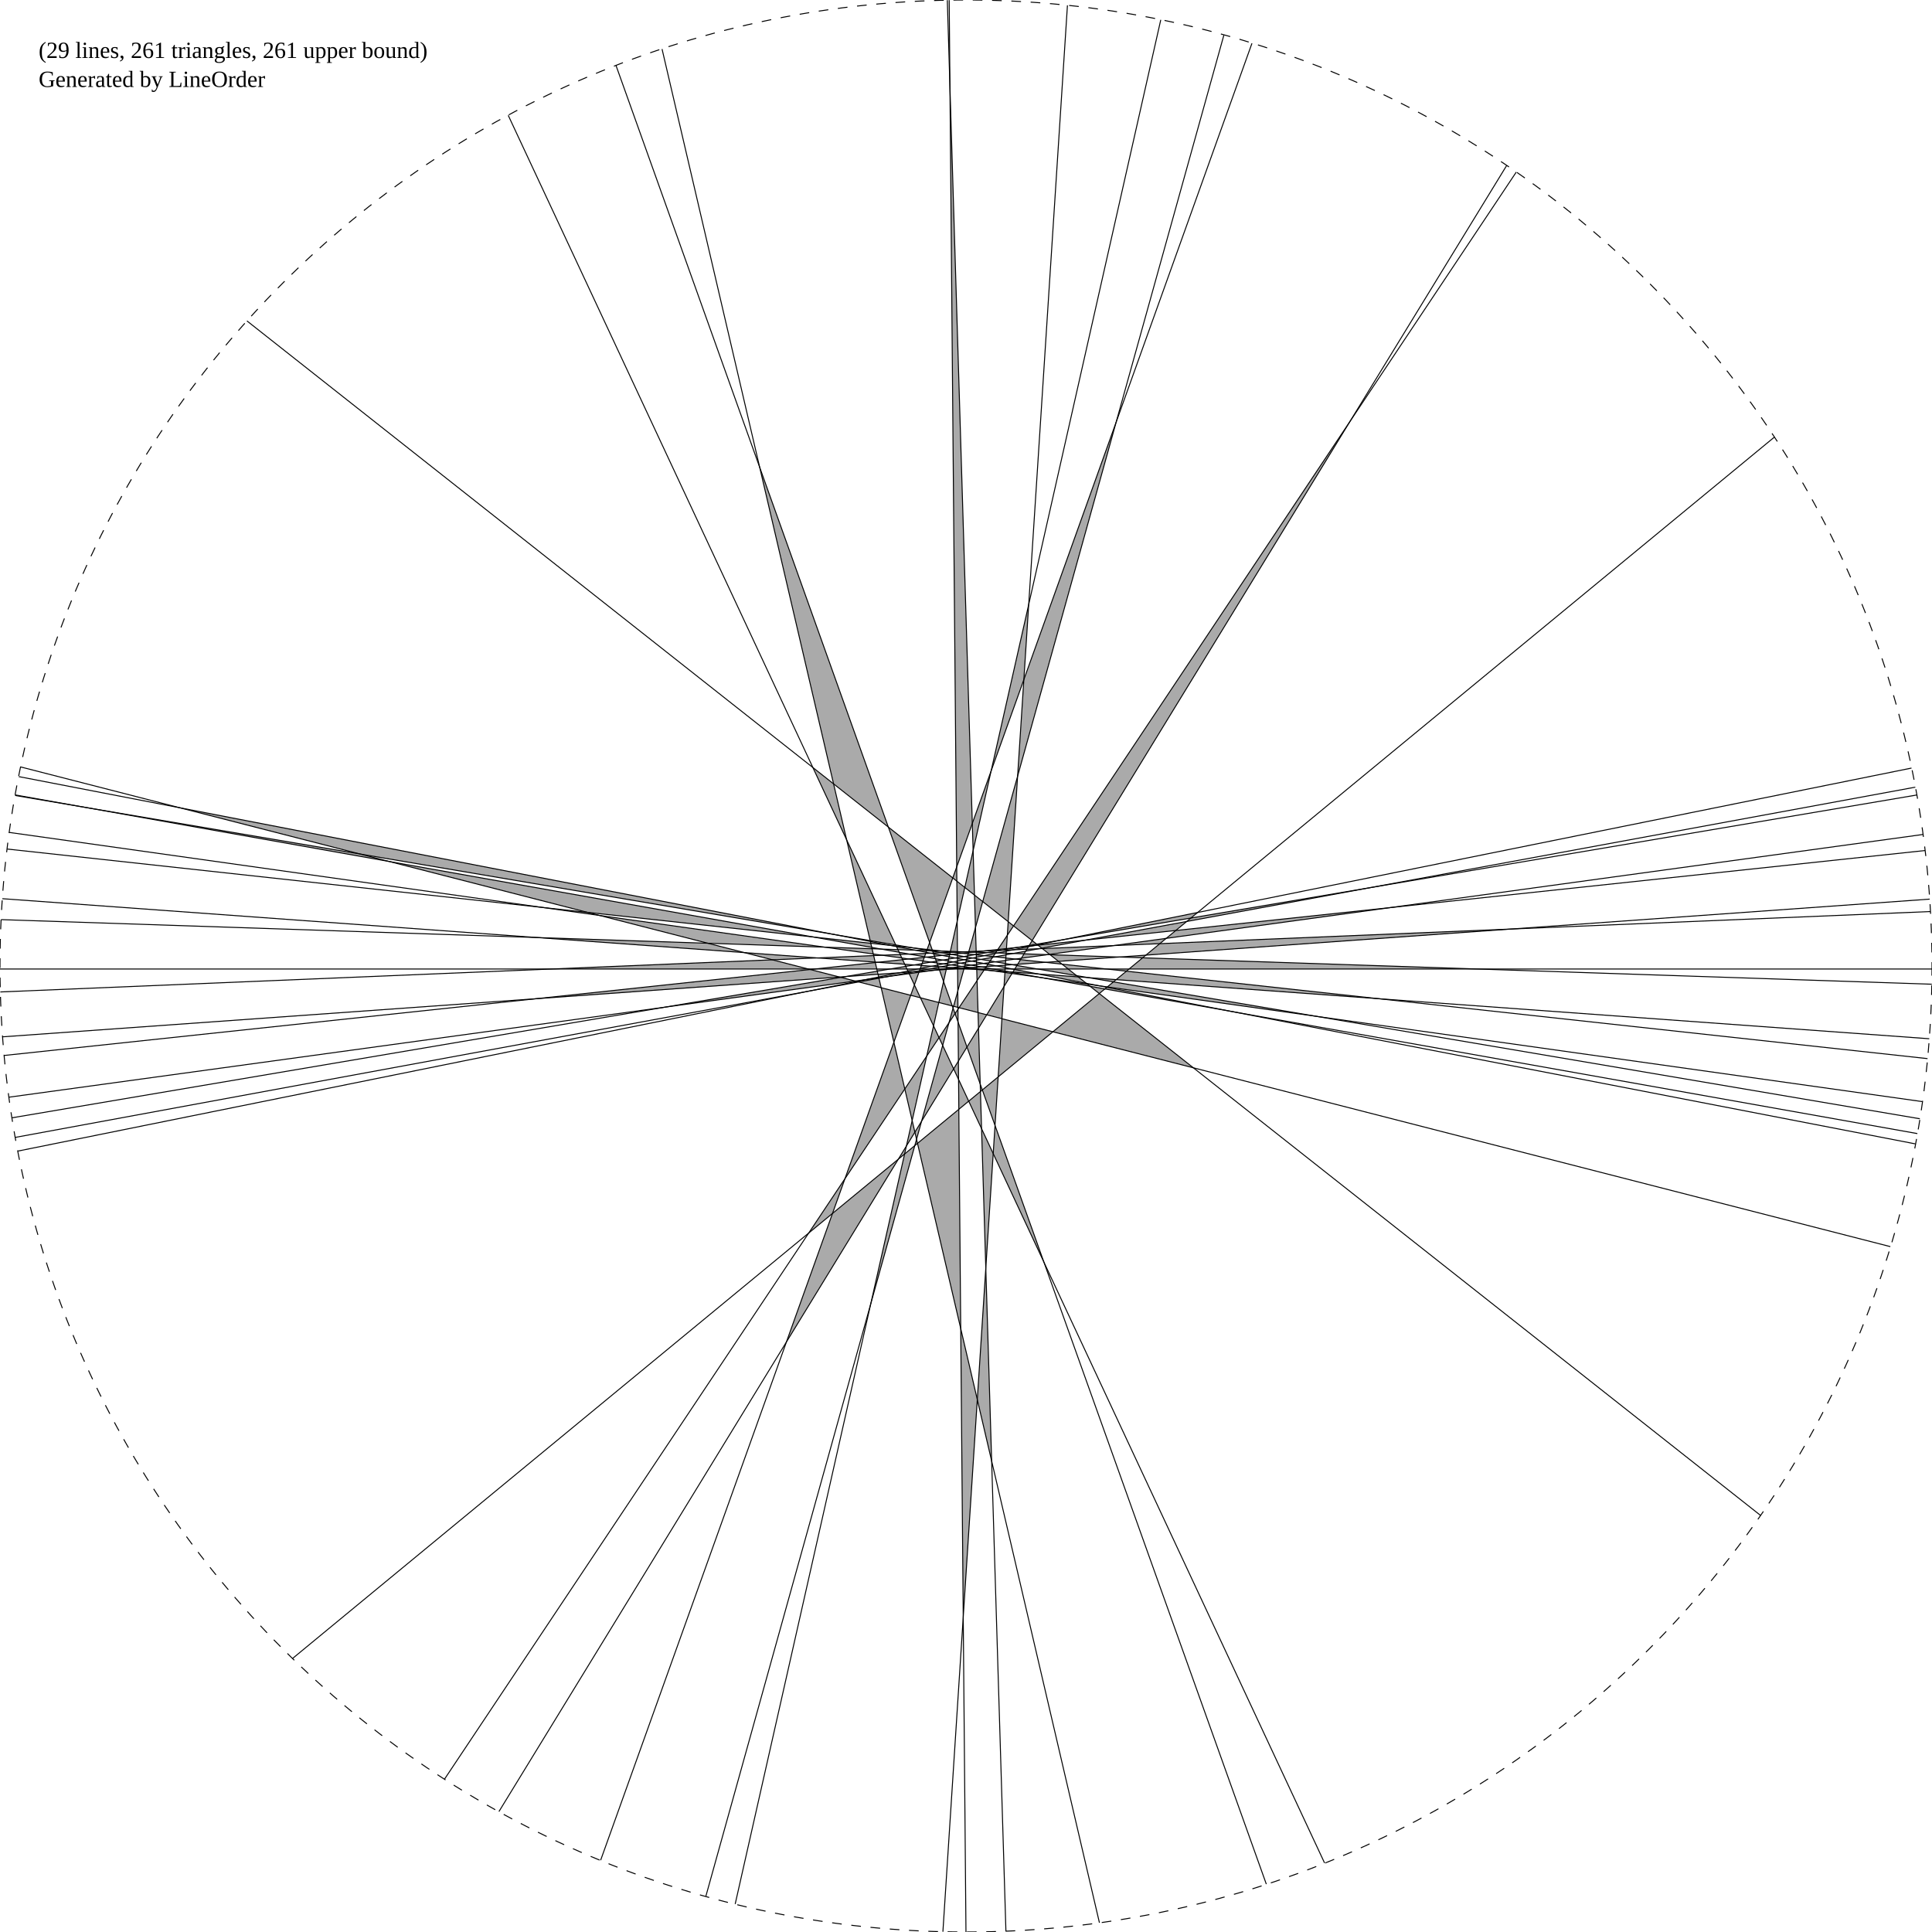
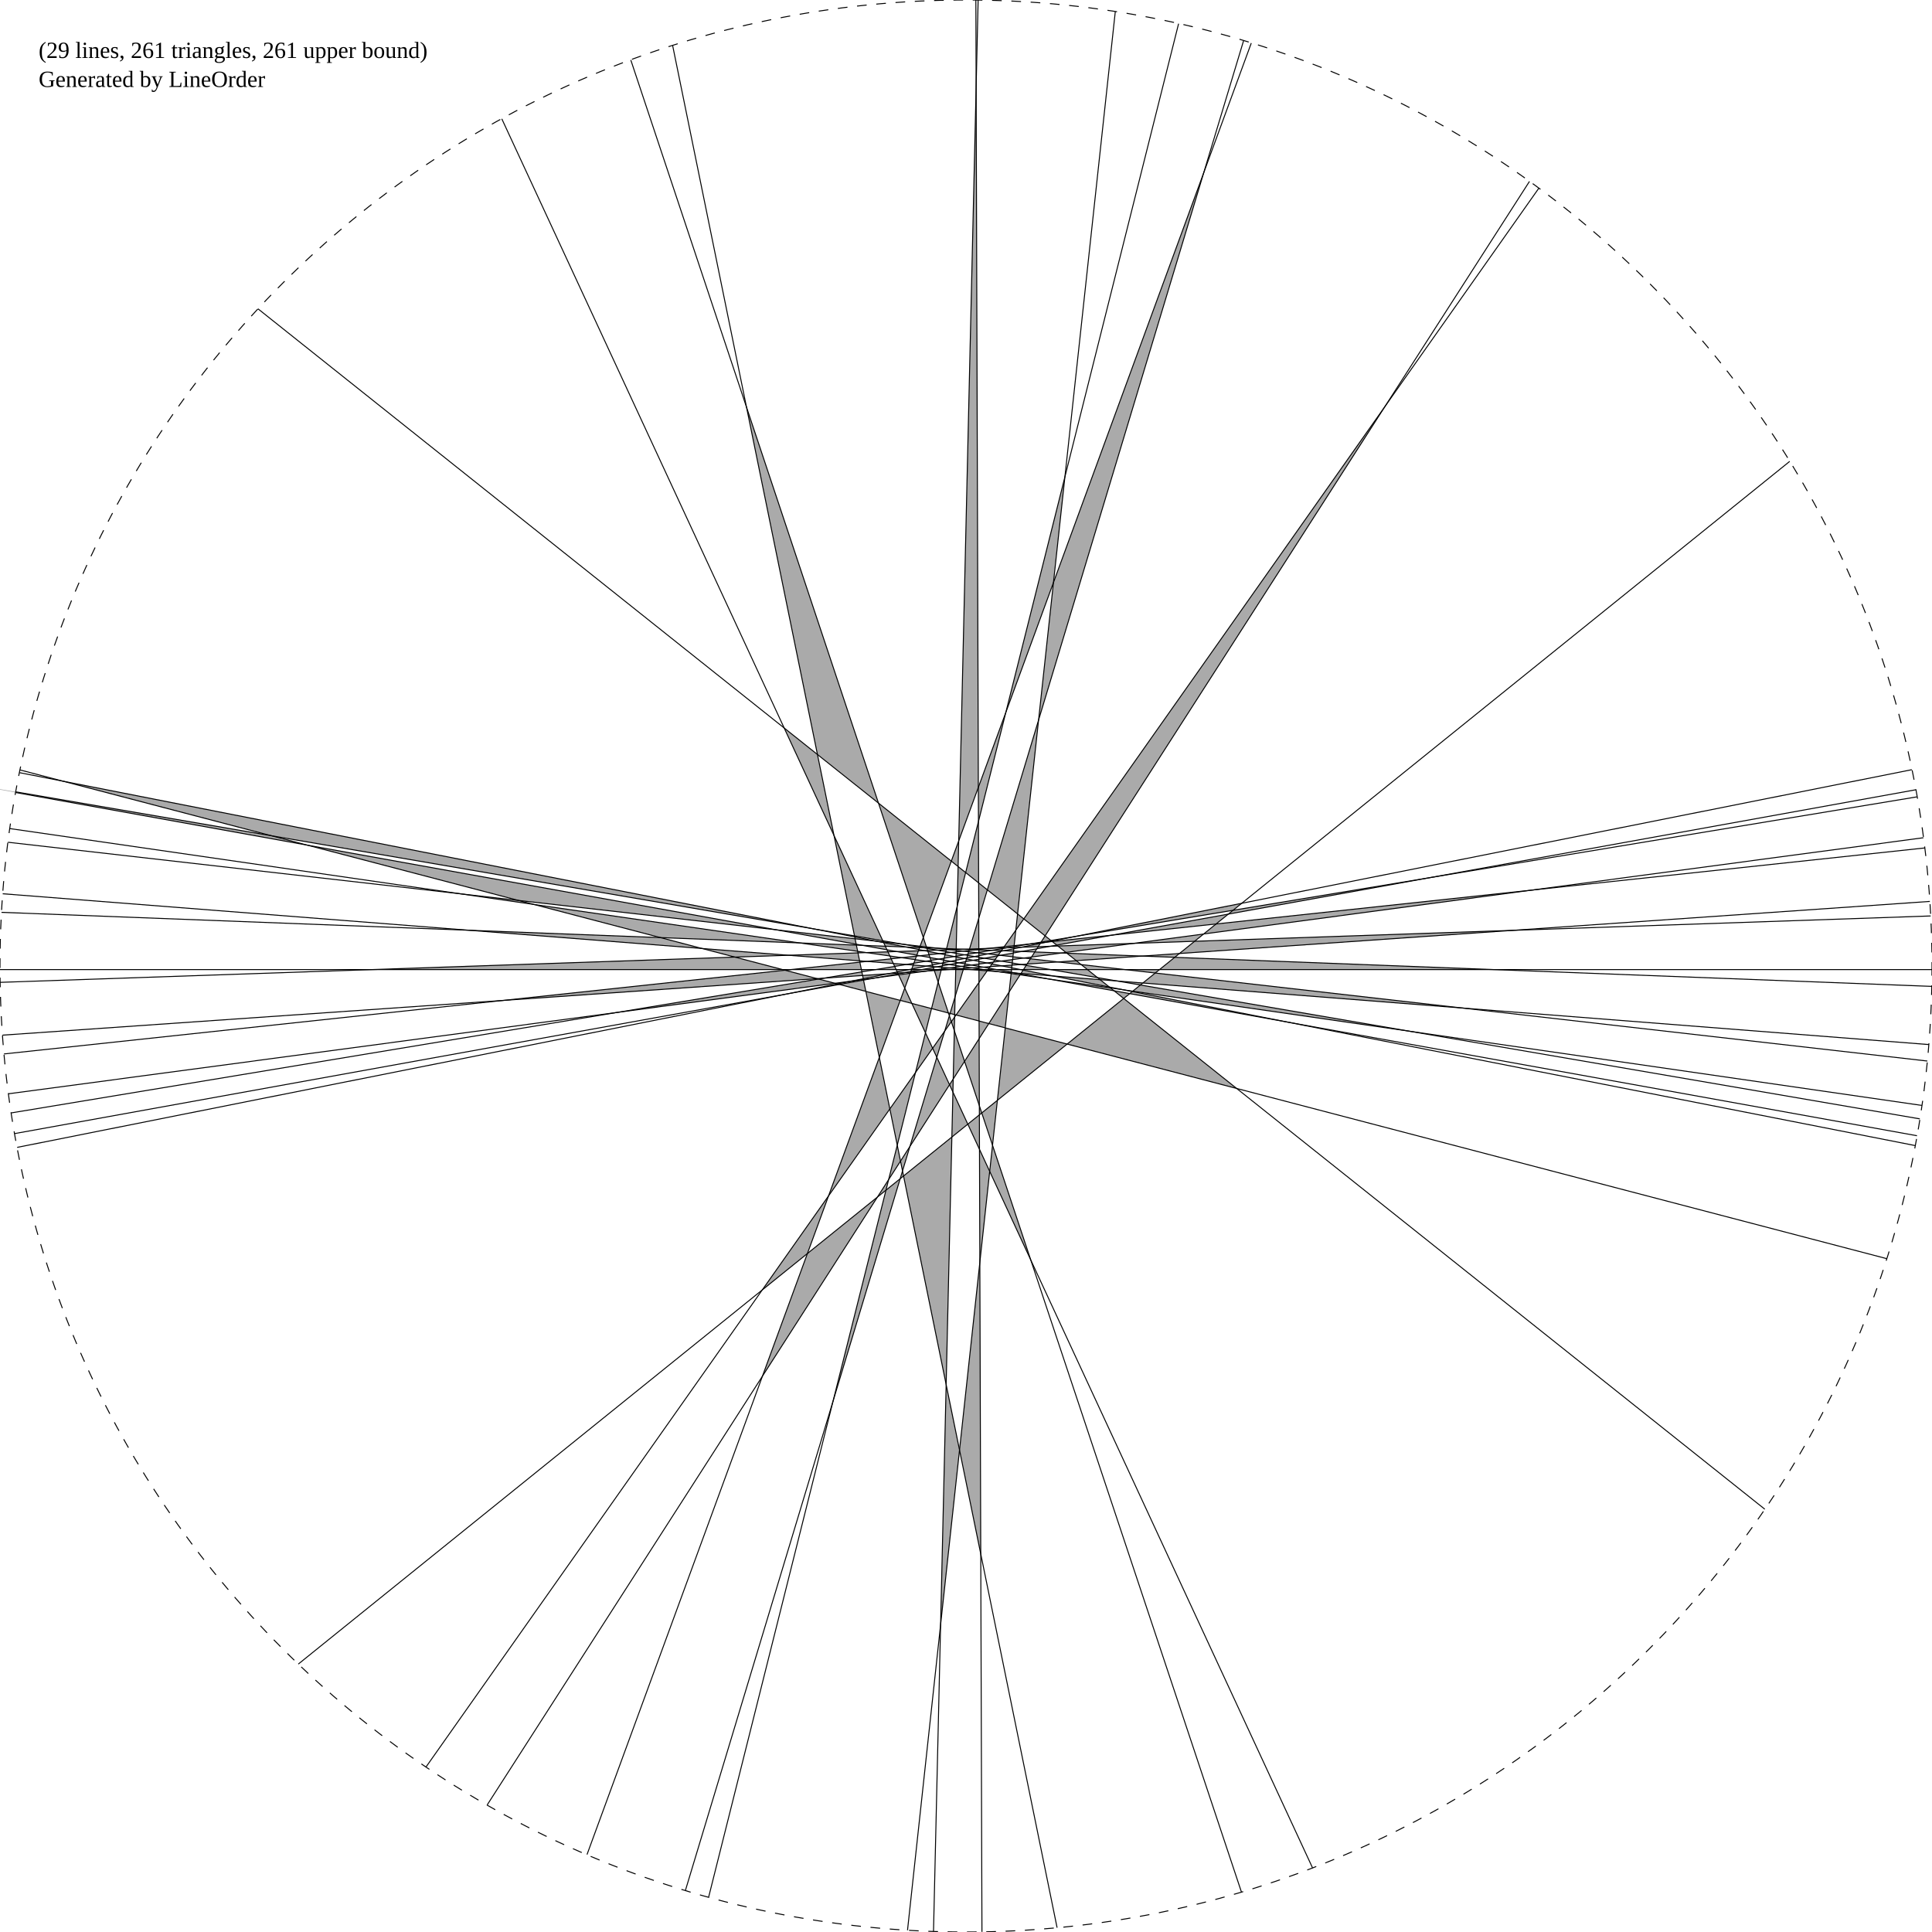
<svg xmlns="http://www.w3.org/2000/svg" width="1000.0px" height="1000.0px" viewBox="0px 0px 1000.0px 1000.0px" version="1.1" id="svg1=-body" xml:space="preserve">
  <style>
		circle { stroke:black;stroke-width:0.5;fill:none;stroke-dasharray:5,5; }
		line { stroke:black;stroke-width:0.5;vector-effect:non-scaling-stroke; }
		path { fill:#00000055; }
    </style>
  <rect width="100%" height="100%" fill="white" />
  <text x="20" y="30">(29 lines, 261 triangles, 261 upper bound)</text>
  <text x="20" y="45">Generated by LineOrder</text>
-   <path d="M 764.454 501.558 L 584.389 501.558 L 591.413 495.769" />
-   <path d="M 502.005 501.558 L 505.548 501.558 L 505.556 501.817" />
-   <path d="M 502.005 501.558 L 498.934 501.558 L 498.995 501.34" />
-   <path d="M 572.691 501.558 L 552.888 501.558 L 549.71 499.05" />
-   <path d="M 572.691 501.558 L 584.389 501.558 L 583.021 502.686" />
-   <path d="M 507.23 501.558 L 505.548 501.558 L 505.541 501.321" />
-   <path d="M 507.23 501.558 L 509.729 501.558 L 509.515 501.88" />
-   <path d="M 537.015 501.558 L 552.888 501.558 L 557.237 504.991" />
-   <path d="M 537.015 501.558 L 525.235 501.558 L 526.344 499.747" />
-   <path d="M 513.978 501.558 L 520.259 501.558 L 520.187 502.664" />
-   <path d="M 513.978 501.558 L 509.729 501.558 L 510.18 500.882" />
-   <path d="M 523.993 501.558 L 520.259 501.558 L 520.305 500.844" />
-   <path d="M 523.993 501.558 L 525.235 501.558 L 525.104 501.773" />
-   <path d="M 418.348 501.558 L 421.601 501.558 L 419.303 501.804" />
-   <path d="M 418.348 501.558 L 285.143 501.558 L 399.74 496.785" />
-   <path d="M 469.453 501.558 L 475.185 501.558 L 469.948 502.618" />
-   <path d="M 469.453 501.558 L 460.668 501.558 L 468.809 500.179" />
-   <path d="M 486.07 501.558 L 480.718 501.558 L 485.739 500.633" />
-   <path d="M 486.07 501.558 L 487.979 501.558 L 486.16 501.808" />
-   <path d="M 453.828 501.558 L 460.668 501.558 L 454.088 502.674" />
-   <path d="M 453.828 501.558 L 421.601 501.558 L 453.045 498.204" />
-   <path d="M 495.654 501.558 L 498.934 501.558 L 495.754 512.987" />
-   <path d="M 495.654 501.558 L 492.522 501.558 L 495.652 501.335" />
-   <path d="M 489.844 501.558 L 487.979 501.558 L 489.903 501.294" />
-   <path d="M 489.844 501.558 L 492.522 501.558 L 489.8 501.753" />
-   <path d="M 476.251 501.558 L 475.185 501.558 L 476.335 501.326" />
-   <path d="M 476.251 501.558 L 480.718 501.558 L 475.935 502.44" />
-   <path d="M 278.121 485.286 L 366.439 488.241 L 385.279 493.075" />
-   <path d="M 487.906 492.305 L 482.699 492.131 L 482.553 491.721" />
-   <path d="M 487.906 492.305 L 491.904 492.439 L 491.837 492.734" />
-   <path d="M 426.98 490.267 L 366.439 488.241 L 310.39 473.861" />
-   <path d="M 426.98 490.267 L 451.383 491.083 L 452.014 493.789" />
-   <path d="M 481.169 492.08 L 482.699 492.131 L 482.779 492.353" />
-   <path d="M 481.169 492.08 L 479.667 492.03 L 479.736 491.837" />
-   <path d="M 456.011 491.238 L 464.769 491.531 L 465.415 492.912" />
-   <path d="M 456.011 491.238 L 451.383 491.083 L 451.22 490.385" />
-   <path d="M 473.768 491.832 L 464.769 491.531 L 464.029 489.946" />
-   <path d="M 473.768 491.832 L 479.667 492.03 L 479.35 492.913" />
-   <path d="M 543.521 494.166 L 542.168 494.121 L 543.272 493.969" />
-   <path d="M 543.521 494.166 L 579.25 495.362 L 547.876 497.603" />
-   <path d="M 505.285 492.887 L 510.758 493.07 L 505.319 493.992" />
-   <path d="M 505.285 492.887 L 503.455 492.826 L 505.277 492.631" />
-   <path d="M 495.576 492.562 L 491.904 492.439 L 495.439 476.786" />
-   <path d="M 495.576 492.562 L 498.643 492.665 L 495.578 492.792" />
-   <path d="M 520.786 493.405 L 516.245 493.253 L 520.856 492.321" />
-   <path d="M 520.786 493.405 L 524.31 493.523 L 520.736 494.182" />
-   <path d="M 501.384 492.756 L 503.455 492.826 L 501.301 493.055" />
-   <path d="M 501.384 492.756 L 498.643 492.665 L 501.442 492.548" />
-   <path d="M 530.037 493.715 L 524.31 493.523 L 530.898 492.309" />
-   <path d="M 530.037 493.715 L 542.168 494.121 L 528.653 495.976" />
-   <path d="M 515.289 493.221 L 516.245 493.253 L 515.115 493.482" />
-   <path d="M 515.289 493.221 L 510.758 493.07 L 515.98 492.185" />
-   <path d="M 591.413 495.769 L 579.25 495.362 L 593.109 494.371" />
-   <path d="M 713.626 516.94 L 577.712 507.061 L 583.021 502.686" />
-   <path d="M 512.812 502.344 L 520.173 502.879 L 520.141 503.375" />
-   <path d="M 512.812 502.344 L 509.372 502.094 L 509.515 501.88" />
-   <path d="M 563.237 506.009 L 558.05 505.632 L 557.237 504.991" />
-   <path d="M 563.237 506.009 L 577.712 507.061 L 576.299 508.226" />
-   <path d="M 522.239 503.029 L 520.173 502.879 L 520.187 502.664" />
-   <path d="M 522.239 503.029 L 524.246 503.175 L 524.129 503.366" />
-   <path d="M 537.205 504.117 L 558.05 505.632 L 562.284 508.974" />
-   <path d="M 537.205 504.117 L 524.246 503.175 L 525.104 501.773" />
-   <path d="M 385.279 493.075 L 422.996 495.816 L 399.74 496.785" />
-   <path d="M 468.309 499.109 L 473.076 499.456 L 468.809 500.179" />
-   <path d="M 468.309 499.109 L 454.181 498.083 L 467.182 496.696" />
-   <path d="M 485.645 500.369 L 482.275 500.124 L 485.336 499.505" />
-   <path d="M 485.645 500.369 L 486.738 500.449 L 485.739 500.633" />
-   <path d="M 452.996 497.996 L 454.181 498.083 L 453.045 498.204" />
-   <path d="M 452.996 497.996 L 422.996 495.816 L 452.203 494.599" />
-   <path d="M 505.556 501.817 L 509.372 502.094 L 505.73 507.554" />
-   <path d="M 495.65 501.097 L 492.835 500.892 L 495.645 500.506" />
-   <path d="M 495.65 501.097 L 497.304 501.217 L 495.652 501.335" />
-   <path d="M 490.04 500.689 L 486.738 500.449 L 490.24 499.803" />
-   <path d="M 490.04 500.689 L 492.835 500.892 L 489.903 501.294" />
-   <path d="M 498.995 501.34 L 497.304 501.217 L 499.064 501.091" />
-   <path d="M 476.905 499.734 L 482.275 500.124 L 476.335 501.326" />
-   <path d="M 476.905 499.734 L 473.076 499.456 L 477.259 498.747" />
-   <path d="M 280.939 469.717 L 304.083 472.243 L 310.39 473.861" />
-   <path d="M 472.754 490.652 L 463.908 489.686 L 463.636 489.104" />
-   <path d="M 472.754 490.652 L 479.882 491.43 L 479.736 491.837" />
-   <path d="M 420.98 485.001 L 304.083 472.243 L 201.499 445.925" />
-   <path d="M 420.98 485.001 L 450.721 488.247 L 451.22 490.385" />
-   <path d="M 461.109 489.381 L 463.908 489.686 L 464.029 489.946" />
-   <path d="M 461.109 489.381 L 450.721 488.247 L 450.506 487.327" />
-   <path d="M 549.71 499.05 L 540.971 498.097 L 547.876 497.603" />
-   <path d="M 482.553 491.721 L 479.882 491.43 L 481.167 487.845" />
-   <path d="M 505.325 494.206 L 509.358 494.646 L 505.363 495.454" />
-   <path d="M 505.325 494.206 L 504.551 494.122 L 505.319 493.992" />
-   <path d="M 495.581 493.143 L 498.003 493.407 L 495.586 493.665" />
-   <path d="M 495.581 493.143 L 493.255 492.889 L 495.578 492.792" />
-   <path d="M 520.626 495.876 L 514.922 495.254 L 520.736 494.182" />
-   <path d="M 520.626 495.876 L 525.502 496.408 L 520.548 497.088" />
-   <path d="M 491.837 492.734 L 493.255 492.889 L 491.788 492.95" />
-   <path d="M 501.109 493.746 L 504.551 494.122 L 500.829 494.753" />
-   <path d="M 501.109 493.746 L 498.003 493.407 L 501.301 493.055" />
-   <path d="M 528.207 496.704 L 525.502 496.408 L 528.653 495.976" />
-   <path d="M 528.207 496.704 L 540.971 498.097 L 526.732 499.114" />
-   <path d="M 514.001 495.153 L 509.358 494.646 L 515.115 493.482" />
-   <path d="M 514.001 495.153 L 514.922 495.254 L 513.795 495.461" />
-   <path d="M 681.449 526.073 L 573.137 510.832 L 576.299 508.226" />
-   <path d="M 539.417 506.088 L 562.795 509.377 L 564.223 510.504" />
-   <path d="M 539.417 506.088 L 523.807 503.891 L 524.129 503.366" />
-   <path d="M 568.547 510.186 L 562.795 509.377 L 562.284 508.974" />
-   <path d="M 568.547 510.186 L 573.137 510.832 L 572.898 511.029" />
-   <path d="M 466.796 495.869 L 470.303 496.363 L 467.182 496.696" />
-   <path d="M 466.796 495.869 L 456.499 494.42 L 465.935 494.027" />
-   <path d="M 484.949 498.423 L 488.332 498.899 L 485.336 499.505" />
-   <path d="M 484.949 498.423 L 481.79 497.979 L 484.619 497.5" />
-   <path d="M 452.014 493.789 L 456.499 494.42 L 452.203 494.599" />
-   <path d="M 505.541 501.321 L 502.276 500.862 L 505.52 500.63" />
-   <path d="M 495.64 499.928 L 492.195 499.443 L 495.63 498.81" />
-   <path d="M 495.64 499.928 L 497.724 500.221 L 495.645 500.506" />
-   <path d="M 520.141 503.375 L 523.807 503.891 L 519.671 510.647" />
-   <path d="M 490.379 499.188 L 488.332 498.899 L 490.546 498.452" />
-   <path d="M 490.379 499.188 L 492.195 499.443 L 490.24 499.803" />
-   <path d="M 499.247 500.435 L 497.724 500.221 L 499.369 499.995" />
-   <path d="M 499.247 500.435 L 502.276 500.862 L 499.064 501.091" />
-   <path d="M 477.739 497.409 L 481.79 497.979 L 477.259 498.747" />
-   <path d="M 477.739 497.409 L 470.303 496.363 L 478.424 495.496" />
-   <path d="M 43.604 417.813 L 186.383 442.047 L 201.499 445.925" />
-   <path d="M 431.621 483.67 L 186.383 442.047 L 93.099 418.114" />
-   <path d="M 431.621 483.67 L 450.396 486.857 L 450.506 487.327" />
-   <path d="M 463.636 489.104 L 450.396 486.857 L 438.219 434.691" />
-   <path d="M 482.779 492.353 L 487.379 493.134 L 483.121 493.311" />
-   <path d="M 505.386 496.19 L 503.396 495.852 L 505.363 495.454" />
-   <path d="M 505.386 496.19 L 507.706 496.584 L 505.41 497.007" />
-   <path d="M 495.593 494.528 L 498.871 495.084 L 495.603 495.638" />
-   <path d="M 495.593 494.528 L 492.469 493.998 L 495.586 493.665" />
-   <path d="M 520.441 498.745 L 515.091 497.837 L 520.548 497.088" />
-   <path d="M 520.441 498.745 L 523.834 499.321 L 520.387 499.567" />
-   <path d="M 491.585 493.848 L 492.469 493.998 L 491.529 494.098" />
-   <path d="M 491.585 493.848 L 487.379 493.134 L 491.788 492.95" />
-   <path d="M 500.652 495.387 L 503.396 495.852 L 500.351 496.468" />
-   <path d="M 500.652 495.387 L 498.871 495.084 L 500.829 494.753" />
-   <path d="M 526.344 499.747 L 523.834 499.321 L 526.732 499.114" />
-   <path d="M 512.503 497.398 L 507.706 496.584 L 513.795 495.461" />
-   <path d="M 512.503 497.398 L 515.091 497.837 L 511.92 498.272" />
-   <path d="M 638.192 523.673 L 571.881 511.867 L 572.898 511.029" />
-   <path d="M 564.223 510.504 L 571.881 511.867 L 568.98 514.258" />
-   <path d="M 465.415 492.912 L 470.588 493.833 L 465.935 494.027" />
-   <path d="M 484.173 496.252 L 487.981 496.93 L 484.619 497.5" />
-   <path d="M 484.173 496.252 L 479.364 495.396 L 483.701 494.933" />
-   <path d="M 505.503 500.049 L 502.66 499.543 L 505.476 499.157" />
-   <path d="M 505.503 500.049 L 507.833 500.464 L 505.52 500.63" />
-   <path d="M 495.626 498.291 L 493.346 497.885 L 495.618 497.426" />
-   <path d="M 495.626 498.291 L 497.059 498.546 L 495.63 498.81" />
-   <path d="M 490.777 497.428 L 493.346 497.885 L 490.546 498.452" />
-   <path d="M 490.777 497.428 L 487.981 496.93 L 491.005 496.417" />
-   <path d="M 499.645 499.007 L 497.059 498.546 L 499.919 498.019" />
-   <path d="M 499.645 499.007 L 502.66 499.543 L 499.369 499.995" />
-   <path d="M 478.515 495.245 L 479.364 495.396 L 478.424 495.496" />
-   <path d="M 478.515 495.245 L 470.588 493.833 L 479.148 493.477" />
-   <path d="M 510.18 500.882 L 507.833 500.464 L 510.59 500.268" />
-   <path d="M 483.249 493.668 L 487.621 494.515 L 483.701 494.933" />
-   <path d="M 483.249 493.668 L 481.709 493.37 L 483.121 493.311" />
-   <path d="M 505.439 497.965 L 502.89 497.472 L 505.41 497.007" />
-   <path d="M 505.439 497.965 L 509.055 498.666 L 505.476 499.157" />
-   <path d="M 495.607 496.061 L 499.058 496.73 L 495.618 497.426" />
-   <path d="M 495.607 496.061 L 494.44 495.835 L 495.603 495.638" />
-   <path d="M 520.305 500.844 L 515.511 499.916 L 520.387 499.567" />
-   <path d="M 491.275 495.222 L 494.44 495.835 L 491.005 496.417" />
-   <path d="M 491.275 495.222 L 487.621 494.515 L 491.529 494.098" />
-   <path d="M 500.216 496.954 L 499.058 496.73 L 500.351 496.468" />
-   <path d="M 500.216 496.954 L 502.89 497.472 L 499.919 498.019" />
-   <path d="M 479.35 492.913 L 481.709 493.37 L 479.148 493.477" />
-   <path d="M 511.36 499.112 L 509.055 498.666 L 511.92 498.272" />
-   <path d="M 511.36 499.112 L 515.511 499.916 L 510.59 500.268" />
-   <path d="M 617.693 552.701 L 544.974 534.045 L 568.98 514.258" />
-   <path d="M 476.412 516.455 L 485.928 518.896 L 483.198 530.983" />
-   <path d="M 476.412 516.455 L 471.374 515.163 L 473.3 509.793" />
-   <path d="M 492.911 520.688 L 485.928 518.896 L 488.383 508.026" />
-   <path d="M 492.911 520.688 L 493.563 520.855 L 493.304 521.788" />
-   <path d="M 456.088 511.241 L 471.374 515.163 L 462.671 539.442" />
-   <path d="M 456.088 511.241 L 444.424 508.248 L 454.937 506.311" />
-   <path d="M 506.233 524.106 L 510.726 525.258 L 506.479 532.196" />
-   <path d="M 506.233 524.106 L 496.378 521.578 L 505.73 507.554" />
-   <path d="M 495.827 521.436 L 493.563 520.855 L 495.754 512.987" />
-   <path d="M 495.827 521.436 L 496.378 521.578 L 495.835 522.392" />
-   <path d="M 518.596 527.278 L 510.726 525.258 L 519.671 510.647" />
-   <path d="M 518.596 527.278 L 544.974 534.045 L 516.649 557.391" />
-   <path d="M 443.404 507.987 L 444.424 508.248 L 418.323 513.06" />
-   <path d="M 443.404 507.987 L 442.616 507.785 L 448.174 507.022" />
-   <path d="M 435.183 505.877 L 442.616 507.785 L 344.308 521.278" />
-   <path d="M 435.183 505.877 L 434.506 505.704 L 437.447 505.494" />
-   <path d="M 419.303 501.804 L 434.506 505.704 L 277.784 516.902" />
-   <path d="M 420.739 397.269 L 431.458 405.728 L 438.219 434.691" />
-   <path d="M 459.802 428.097 L 431.458 405.728 L 393.202 241.842" />
-   <path d="M 459.802 428.097 L 493.151 454.415 L 481.167 487.845" />
-   <path d="M 504.387 463.282 L 499.381 459.332 L 503.688 440.266" />
-   <path d="M 504.387 463.282 L 508.651 466.648 L 504.898 480.132" />
-   <path d="M 495.259 456.079 L 499.381 459.332 L 495.439 476.786" />
-   <path d="M 495.259 456.079 L 493.151 454.415 L 495.195 448.712" />
-   <path d="M 521.843 477.058 L 508.651 466.648 L 526.711 401.763" />
-   <path d="M 521.843 477.058 L 524.611 479.243 L 521.389 484.075" />
-   <path d="M 534.243 486.845 L 524.611 479.243 L 698.803 218.049" />
-   <path d="M 534.243 486.845 L 536.586 488.693 L 532.71 489.35" />
-   <path d="M 537.036 489.048 L 536.586 488.693 L 550.196 486.386" />
-   <path d="M 537.036 489.048 L 537.253 489.22 L 534.999 489.46" />
-   <path d="M 539.223 490.774 L 537.253 489.22 L 561.953 486.584" />
-   <path d="M 539.223 490.774 L 539.463 490.964 L 537.823 491.032" />
-   <path d="M 543.272 493.969 L 539.463 490.964 L 576.369 489.427" />
-   <path d="M 540.32 653.271 L 514.082 597.101 L 515.024 582.529" />
-   <path d="M 508.057 584.203 L 514.082 597.101 L 510.249 656.392" />
-   <path d="M 508.057 584.203 L 501.403 569.957 L 507.473 564.954" />
-   <path d="M 496.151 558.713 L 493.595 553.241 L 496.068 549.201" />
-   <path d="M 496.151 558.713 L 501.403 569.957 L 496.285 574.175" />
-   <path d="M 483.198 530.983 L 486.043 537.075 L 479.66 546.646" />
-   <path d="M 487.927 541.107 L 493.595 553.241 L 477.009 580.333" />
-   <path d="M 487.927 541.107 L 486.043 537.075 L 491.202 529.339" />
-   <path d="M 473.3 509.793 L 470.569 503.948 L 475.644 503.251" />
-   <path d="M 469.948 502.618 L 470.198 503.154 L 465.715 503.474" />
-   <path d="M 470.346 503.47 L 470.569 503.948 L 459.547 505.461" />
-   <path d="M 470.346 503.47 L 470.198 503.154 L 473.246 502.936" />
-   <path d="M 507.355 561.084 L 500.511 541.943 L 506.479 532.196" />
-   <path d="M 507.355 561.084 L 508.451 564.148 L 507.473 564.954" />
-   <path d="M 495.893 529.028 L 500.511 541.943 L 496.068 549.201" />
-   <path d="M 495.893 529.028 L 494.328 524.652 L 495.835 522.392" />
-   <path d="M 515.024 582.529 L 508.451 564.148 L 516.649 557.391" />
-   <path d="M 488.383 508.026 L 486.231 502.008 L 489.8 501.753" />
-   <path d="M 493.304 521.788 L 494.328 524.652 L 491.202 529.339" />
-   <path d="M 486.16 501.808 L 486.231 502.008 L 483.046 502.236" />
-   <path d="M 513.28 756.242 L 505.851 724.418 L 510.249 656.392" />
-   <path d="M 497.27 687.661 L 505.851 724.418 L 498.568 837.067" />
-   <path d="M 497.27 687.661 L 474.895 591.806 L 496.285 574.175" />
-   <path d="M 472.132 579.973 L 473.539 586 L 469.153 593.166" />
-   <path d="M 472.132 579.973 L 468.322 563.647 L 479.66 546.646" />
-   <path d="M 474.403 589.697 L 473.539 586 L 477.009 580.333" />
-   <path d="M 474.403 589.697 L 474.895 591.806 L 473.494 592.96" />
-   <path d="M 462.671 539.442 L 468.322 563.647 L 437.342 610.101" />
-   <path d="M 454.791 505.683 L 454.888 506.1 L 448.174 507.022" />
-   <path d="M 454.791 505.683 L 454.463 504.278 L 465.715 503.474" />
-   <path d="M 454.937 506.311 L 454.888 506.1 L 459.547 505.461" />
-   <path d="M 454.088 502.674 L 454.463 504.278 L 437.447 505.494" />
-   <path d="M 491.69 45.01 L 503.261 426.211 L 495.195 448.712" />
-   <path d="M 503.688 440.266 L 503.261 426.211 L 512.996 399.054" />
-   <path d="M 504.898 480.132 L 505.27 492.388 L 501.442 492.548" />
-   <path d="M 505.277 492.631 L 505.27 492.388 L 509.014 492.233" />
-   <path d="M 532.455 312.902 L 529.942 351.783 L 512.996 399.054" />
-   <path d="M 526.711 401.763 L 529.942 351.783 L 577.711 218.525" />
-   <path d="M 521.389 484.075 L 520.944 490.96 L 516.48 491.436" />
-   <path d="M 520.856 492.321 L 520.894 491.738 L 524.477 491.588" />
-   <path d="M 520.919 491.348 L 520.944 490.96 L 527.06 490.307" />
-   <path d="M 520.919 491.348 L 520.894 491.738 L 517.878 491.863" />
-   <path d="M 450.706 674.837 L 468.216 597.31 L 473.494 592.96" />
-   <path d="M 469.153 593.166 L 468.216 597.31 L 464.984 599.974" />
-   <path d="M 407.047 694.61 L 430.902 628.066 L 464.984 599.974" />
-   <path d="M 437.342 610.101 L 430.902 628.066 L 418.598 638.207" />
-   <path d="M 475.935 502.44 L 475.824 502.752 L 473.246 502.936" />
-   <path d="M 475.644 503.251 L 475.824 502.752 L 483.046 502.236" />
-   <path d="M 532.309 490.004 L 532.477 489.729 L 534.999 489.46" />
-   <path d="M 532.309 490.004 L 531.519 491.295 L 524.477 491.588" />
-   <path d="M 530.898 492.309 L 531.519 491.295 L 537.823 491.032" />
-   <path d="M 532.71 489.35 L 532.477 489.729 L 527.06 490.307" />
-   <path d="M 515.98 492.185 L 516.147 491.935 L 517.878 491.863" />
-   <path d="M 516.48 491.436 L 516.147 491.935 L 509.014 492.233" />
-   <path d="M 619.903 472.287 L 616.411 475.165 L 550.196 486.386" />
-   <path d="M 614.252 476.944 L 616.411 475.165 L 709.373 459.411" />
-   <path d="M 614.252 476.944 L 608.593 481.609 L 561.953 486.584" />
-   <path d="M 603.651 485.682 L 608.593 481.609 L 719.672 469.758" />
-   <path d="M 603.651 485.682 L 600.318 488.429 L 576.369 489.427" />
-   <path d="M 593.109 494.371 L 600.318 488.429 L 782.473 480.841" />
-   <line x1="0.002" y1="501.558" x2="999.998" y2="501.558" />
-   <line x1="0.576" y1="475.999" x2="999.911" y2="509.437" />
-   <line x1="1.215" y1="465.159" x2="998.58" y2="537.651" />
-   <line x1="3.679" y1="439.458" x2="997.696" y2="547.943" />
-   <line x1="4.803" y1="430.862" x2="995.048" y2="570.199" />
-   <line x1="7.851" y1="411.745" x2="993.708" y2="579.072" />
-   <line x1="7.902" y1="411.457" x2="992.419" y2="586.74" />
-   <line x1="9.705" y1="401.965" x2="991.448" y2="592.083" />
-   <line x1="10.728" y1="396.981" x2="978.437" y2="645.252" />
-   <line x1="127.824" y1="166.106" x2="911.255" y2="784.375" />
-   <line x1="263.06" y1="59.705" x2="685.594" y2="964.279" />
-   <line x1="318.868" y1="33.962" x2="655.443" y2="975.224" />
-   <line x1="342.676" y1="25.396" x2="569.062" y2="995.207" />
-   <line x1="490.326" y1="0.094" x2="520.666" y2="999.573" />
-   <line x1="491.299" y1="0.076" x2="499.983" y2="1000" />
-   <line x1="552.506" y1="2.765" x2="488.043" y2="999.857" />
-   <line x1="600.811" y1="10.268" x2="380.532" y2="985.518" />
-   <line x1="633.483" y1="18.147" x2="365.344" y2="981.527" />
-   <line x1="648.013" y1="22.41" x2="310.888" y2="962.857" />
-   <line x1="779.855" y1="85.656" x2="258.244" y2="937.669" />
-   <line x1="784.827" y1="89.058" x2="230.079" y2="920.883" />
-   <line x1="918.406" y1="226.255" x2="151.399" y2="858.437" />
-   <line x1="989.392" y1="397.552" x2="9.263" y2="595.798" />
-   <line x1="991.357" y1="407.433" x2="7.932" y2="588.706" />
-   <line x1="992.105" y1="411.497" x2="6.213" y2="578.574" />
-   <line x1="995.344" y1="431.921" x2="4.632" y2="567.9" />
-   <line x1="996.415" y1="440.232" x2="2.149" y2="546.309" />
-   <line x1="998.8" y1="465.384" x2="1.345" y2="536.654" />
-   <line x1="999.205" y1="471.812" x2="0.18" y2="513.429" />
+   <path d="M 773.095 501.854 L 600.161 501.854 L 608.014 495.521" />
+   <path d="M 502.637 501.854 L 506.685 501.854 L 506.686 502.171" />
+   <path d="M 502.637 501.854 L 498.591 501.854 L 498.685 501.544" />
+   <path d="M 582.303 501.854 L 562.853 501.854 L 559.605 499.266" />
+   <path d="M 582.303 501.854 L 600.161 501.854 L 597.95 503.637" />
+   <path d="M 509.144 501.854 L 506.685 501.854 L 506.684 501.497" />
+   <path d="M 509.144 501.854 L 511.417 501.854 L 511.207 502.152" />
+   <path d="M 543.778 501.854 L 562.853 501.854 L 568.096 506.03" />
+   <path d="M 543.778 501.854 L 529.744 501.854 L 531.138 499.683" />
+   <path d="M 515.803 501.854 L 523.577 501.854 L 523.428 503.23" />
+   <path d="M 515.803 501.854 L 511.417 501.854 L 511.912 501.151" />
+   <path d="M 528.244 501.854 L 523.577 501.854 L 523.674 500.955" />
+   <path d="M 528.244 501.854 L 529.744 501.854 L 529.576 502.116" />
+   <path d="M 405.056 501.854 L 409.226 501.854 L 406.267 502.171" />
+   <path d="M 405.056 501.854 L 192.253 501.854 L 380.346 495.385" />
+   <path d="M 463.849 501.854 L 470.537 501.854 L 464.415 503.074" />
+   <path d="M 463.849 501.854 L 453.131 501.854 L 463.084 500.203" />
+   <path d="M 483.422 501.854 L 476.962 501.854 L 483.054 500.752" />
+   <path d="M 483.422 501.854 L 485.189 501.854 L 483.497 502.08" />
+   <path d="M 445.853 501.854 L 453.131 501.854 L 446.091 503.021" />
+   <path d="M 445.853 501.854 L 409.226 501.854 L 445.068 498.01" />
+   <path d="M 494.687 501.854 L 498.591 501.854 L 494.363 515.867" />
+   <path d="M 494.687 501.854 L 490.405 501.854 L 494.694 501.556" />
+   <path d="M 487.221 501.854 L 485.189 501.854 L 487.292 501.572" />
+   <path d="M 487.221 501.854 L 490.405 501.854 L 487.165 502.078" />
+   <path d="M 471.806 501.854 L 470.537 501.854 L 471.906 501.581" />
+   <path d="M 471.806 501.854 L 476.962 501.854 L 471.44 502.852" />
+   <path d="M 242.881 481.515 L 341.872 485.312 L 363.418 490.953" />
+   <path d="M 485.53 490.823 L 479.67 490.598 L 479.516 490.137" />
+   <path d="M 485.53 490.823 L 489.946 490.992 L 489.864 491.317" />
+   <path d="M 414.018 488.079 L 341.872 485.312 L 276.242 468.13" />
+   <path d="M 414.018 488.079 L 443.268 489.201 L 443.924 492.41" />
+   <path d="M 477.833 490.527 L 479.67 490.598 L 479.756 490.858" />
+   <path d="M 477.833 490.527 L 475.985 490.456 L 476.07 490.225" />
+   <path d="M 446.377 489.321 L 458.251 489.776 L 459.105 491.618" />
+   <path d="M 446.377 489.321 L 443.268 489.201 L 443.175 488.743" />
+   <path d="M 468.934 490.186 L 458.251 489.776 L 457.388 487.915" />
+   <path d="M 468.934 490.186 L 475.985 490.456 L 475.603 491.498" />
+   <path d="M 552.217 493.381 L 549.372 493.272 L 551.691 492.961" />
+   <path d="M 552.217 493.381 L 591.045 494.87 L 557.048 497.229" />
+   <path d="M 506.653 491.633 L 513.236 491.885 L 506.657 492.976" />
+   <path d="M 506.653 491.633 L 505.086 491.573 L 506.652 491.405" />
+   <path d="M 494.933 491.183 L 489.946 490.992 L 495.444 469.073" />
+   <path d="M 494.933 491.183 L 498.512 491.321 L 494.927 491.444" />
+   <path d="M 524.609 492.322 L 519.362 492.12 L 524.747 491.047" />
+   <path d="M 524.609 492.322 L 528.782 492.482 L 524.508 493.255" />
+   <path d="M 501.733 491.444 L 505.086 491.573 L 501.58 491.949" />
+   <path d="M 501.733 491.444 L 498.512 491.321 L 501.804 491.207" />
+   <path d="M 535.593 492.743 L 528.782 492.482 L 536.677 491.054" />
+   <path d="M 535.593 492.743 L 549.372 493.272 L 533.928 495.337" />
+   <path d="M 518.306 492.08 L 519.362 492.12 L 518.101 492.372" />
+   <path d="M 518.306 492.08 L 513.236 491.885 L 519.133 490.907" />
+   <path d="M 608.014 495.521 L 591.045 494.87 L 610.494 493.521" />
+   <path d="M 757.092 521.777 L 591.53 508.814 L 597.95 503.637" />
+   <path d="M 516.806 502.963 L 523.401 503.479 L 523.354 503.911" />
+   <path d="M 516.806 502.963 L 510.958 502.505 L 511.207 502.152" />
+   <path d="M 578.248 507.774 L 569.416 507.082 L 568.096 506.03" />
+   <path d="M 578.248 507.774 L 591.53 508.814 L 590.261 509.837" />
+   <path d="M 525.888 503.674 L 523.401 503.479 L 523.428 503.23" />
+   <path d="M 525.888 503.674 L 528.447 503.874 L 528.296 504.109" />
+   <path d="M 545.174 505.184 L 569.416 507.082 L 574.202 510.895" />
+   <path d="M 545.174 505.184 L 528.447 503.874 L 529.576 502.116" />
+   <path d="M 363.418 490.953 L 407.912 494.437 L 380.346 495.385" />
+   <path d="M 462.388 498.702 L 469.008 499.22 L 463.084 500.203" />
+   <path d="M 462.388 498.702 L 448.645 497.626 L 461.262 496.273" />
+   <path d="M 482.907 500.309 L 479.59 500.049 L 482.619 499.445" />
+   <path d="M 482.907 500.309 L 484.72 500.451 L 483.054 500.752" />
+   <path d="M 444.93 497.335 L 448.645 497.626 L 445.068 498.01" />
+   <path d="M 444.93 497.335 L 407.912 494.437 L 444.084 493.193" />
+   <path d="M 506.686 502.171 L 510.958 502.505 L 506.706 508.537" />
+   <path d="M 494.701 501.232 L 491.633 500.992 L 494.716 500.58" />
+   <path d="M 494.701 501.232 L 496.89 501.404 L 494.694 501.556" />
+   <path d="M 487.518 500.67 L 484.72 500.451 L 487.709 499.91" />
+   <path d="M 487.518 500.67 L 491.633 500.992 L 487.292 501.572" />
+   <path d="M 498.685 501.544 L 496.89 501.404 L 498.767 501.273" />
+   <path d="M 472.667 499.507 L 479.59 500.049 L 471.906 501.581" />
+   <path d="M 472.667 499.507 L 469.008 499.22 L 473.015 498.556" />
+   <path d="M 238.482 462.662 L 268.371 466.069 L 276.242 468.13" />
+   <path d="M 467.755 488.797 L 457.241 487.598 L 456.935 486.938" />
+   <path d="M 467.755 488.797 L 476.239 489.764 L 476.07 490.225" />
+   <path d="M 401.873 481.287 L 268.371 466.069 L 159.092 437.46" />
+   <path d="M 401.873 481.287 L 442.6 485.929 L 443.175 488.743" />
+   <path d="M 453.765 487.202 L 457.241 487.598 L 457.388 487.915" />
+   <path d="M 453.765 487.202 L 442.6 485.929 L 442.403 484.967" />
+   <path d="M 559.605 499.266 L 547.529 497.89 L 557.048 497.229" />
+   <path d="M 479.516 490.137 L 476.239 489.764 L 477.891 485.26" />
+   <path d="M 506.658 493.231 L 511.196 493.748 L 506.663 494.652" />
+   <path d="M 506.658 493.231 L 505.748 493.127 L 506.657 492.976" />
+   <path d="M 494.917 491.893 L 498.401 492.29 L 494.899 492.665" />
+   <path d="M 494.917 491.893 L 491.895 491.548 L 494.927 491.444" />
+   <path d="M 524.293 495.241 L 517.688 494.488 L 524.508 493.255" />
+   <path d="M 524.293 495.241 L 529.879 495.878 L 524.141 496.645" />
+   <path d="M 489.864 491.317 L 491.895 491.548 L 489.788 491.621" />
+   <path d="M 501.375 492.629 L 505.748 493.127 L 500.986 493.917" />
+   <path d="M 501.375 492.629 L 498.401 492.29 L 501.58 491.949" />
+   <path d="M 533.328 496.271 L 529.879 495.878 L 533.928 495.337" />
+   <path d="M 533.328 496.271 L 547.529 497.89 L 531.578 498.997" />
+   <path d="M 516.689 494.374 L 511.196 493.748 L 518.101 492.372" />
+   <path d="M 516.689 494.374 L 517.688 494.488 L 516.451 494.712" />
+   <path d="M 729.829 533.808 L 586.306 513.026 L 590.261 509.837" />
+   <path d="M 542.794 506.726 L 574.784 511.358 L 576.638 512.836" />
+   <path d="M 542.794 506.726 L 527.992 504.583 L 528.296 504.109" />
+   <path d="M 581.504 512.331 L 574.784 511.358 L 574.202 510.895" />
+   <path d="M 581.504 512.331 L 586.306 513.026 L 586.058 513.227" />
+   <path d="M 460.59 494.823 L 466.628 495.697 L 461.262 496.273" />
+   <path d="M 460.59 494.823 L 448.323 493.047 L 459.587 492.659" />
+   <path d="M 482.117 497.94 L 486.781 498.615 L 482.619 499.445" />
+   <path d="M 482.117 497.94 L 479.24 497.523 L 481.835 497.093" />
+   <path d="M 443.924 492.41 L 448.323 493.047 L 444.084 493.193" />
+   <path d="M 506.684 501.497 L 503.073 500.974 L 506.682 500.724" />
+   <path d="M 494.735 499.767 L 491.272 499.266 L 494.761 498.635" />
+   <path d="M 494.735 499.767 L 497.643 500.188 L 494.716 500.58" />
+   <path d="M 523.354 503.911 L 527.992 504.583 L 522.326 513.409" />
+   <path d="M 487.99 498.79 L 486.781 498.615 L 488.099 498.353" />
+   <path d="M 487.99 498.79 L 491.272 499.266 L 487.709 499.91" />
+   <path d="M 499.033 500.389 L 497.643 500.188 L 499.155 499.986" />
+   <path d="M 499.033 500.389 L 503.073 500.974 L 498.767 501.273" />
+   <path d="M 473.689 496.72 L 479.24 497.523 L 473.015 498.556" />
+   <path d="M 473.689 496.72 L 466.628 495.697 L 474.368 494.867" />
+   <path d="M -32.121 402.942 L 140.472 432.585 L 159.092 437.46" />
+   <path d="M 421.401 480.835 L 140.472 432.585 L 32.677 404.364" />
+   <path d="M 421.401 480.835 L 442.292 484.423 L 442.403 484.967" />
+   <path d="M 456.935 486.938 L 442.292 484.423 L 431.675 432.443" />
+   <path d="M 479.756 490.858 L 485.131 491.781 L 480.122 491.953" />
+   <path d="M 506.665 495.479 L 504.434 495.096 L 506.663 494.652" />
+   <path d="M 506.665 495.479 L 509.508 495.968 L 506.668 496.481" />
+   <path d="M 494.881 493.455 L 499.247 494.205 L 494.847 494.935" />
+   <path d="M 494.881 493.455 L 492.056 492.97 L 494.899 492.665" />
+   <path d="M 523.946 498.447 L 518.132 497.449 L 524.141 496.645" />
+   <path d="M 523.946 498.447 L 528.42 499.216 L 523.828 499.534" />
+   <path d="M 489.557 492.541 L 492.056 492.97 L 489.377 493.258" />
+   <path d="M 489.557 492.541 L 485.131 491.781 L 489.788 491.621" />
+   <path d="M 500.818 494.475 L 504.434 495.096 L 500.387 495.903" />
+   <path d="M 500.818 494.475 L 499.247 494.205 L 500.986 493.917" />
+   <path d="M 531.138 499.683 L 528.42 499.216 L 531.578 498.997" />
+   <path d="M 514.912 496.896 L 509.508 495.968 L 516.451 494.712" />
+   <path d="M 514.912 496.896 L 518.132 497.449 L 514.147 497.982" />
+   <path d="M 666.854 529.121 L 584.731 514.297 L 586.058 513.227" />
+   <path d="M 576.638 512.836 L 584.731 514.297 L 581.621 516.805" />
+   <path d="M 459.105 491.618 L 464.026 492.507 L 459.587 492.659" />
+   <path d="M 481.348 495.634 L 485.795 496.436 L 481.835 497.093" />
+   <path d="M 481.348 495.634 L 476.083 494.683 L 480.861 494.171" />
+   <path d="M 506.68 500.207 L 502.776 499.502 L 506.676 498.98" />
+   <path d="M 506.68 500.207 L 508.751 500.58 L 506.682 500.724" />
+   <path d="M 494.774 498.057 L 492.048 497.565 L 494.798 497.017" />
+   <path d="M 494.774 498.057 L 496.365 498.345 L 494.761 498.635" />
+   <path d="M 488.459 496.917 L 492.048 497.565 L 488.099 498.353" />
+   <path d="M 488.459 496.917 L 485.795 496.436 L 488.701 495.954" />
+   <path d="M 499.481 498.907 L 496.365 498.345 L 499.84 497.716" />
+   <path d="M 499.481 498.907 L 502.776 499.502 L 499.155 499.986" />
+   <path d="M 474.538 494.404 L 476.083 494.683 L 474.368 494.867" />
+   <path d="M 474.538 494.404 L 464.026 492.507 L 475.377 492.116" />
+   <path d="M 511.912 501.151 L 508.751 500.58 L 512.498 500.321" />
+   <path d="M 480.276 492.417 L 486.252 493.593 L 480.861 494.171" />
+   <path d="M 480.276 492.417 L 478.245 492.018 L 480.122 491.953" />
+   <path d="M 506.672 497.61 L 503.681 497.021 L 506.668 496.481" />
+   <path d="M 506.672 497.61 L 510.822 498.426 L 506.676 498.98" />
+   <path d="M 494.839 495.282 L 499.199 496.14 L 494.798 497.017" />
+   <path d="M 494.839 495.282 L 493.886 495.095 L 494.847 494.935" />
+   <path d="M 523.674 500.955 L 518.377 499.913 L 523.828 499.534" />
+   <path d="M 489.15 494.163 L 493.886 495.095 L 488.701 495.954" />
+   <path d="M 489.15 494.163 L 486.252 493.593 L 489.377 493.258" />
+   <path d="M 500.253 496.347 L 499.199 496.14 L 500.387 495.903" />
+   <path d="M 500.253 496.347 L 503.681 497.021 L 499.84 497.716" />
+   <path d="M 475.603 491.498 L 478.245 492.018 L 475.377 492.116" />
+   <path d="M 513.466 498.946 L 510.822 498.426 L 514.147 497.982" />
+   <path d="M 513.466 498.946 L 518.377 499.913 L 512.498 500.321" />
+   <path d="M 640.094 563.387 L 552.345 540.414 L 581.621 516.805" />
+   <path d="M 471.969 519.372 L 482.158 522.039 L 479.014 534.57" />
+   <path d="M 471.969 519.372 L 465.959 517.798 L 468.292 511.438" />
+   <path d="M 490.914 524.331 L 482.158 522.039 L 485.59 508.358" />
+   <path d="M 490.914 524.331 L 491.743 524.548 L 491.383 525.741" />
+   <path d="M 448.158 513.138 L 465.959 517.798 L 455.138 547.309" />
+   <path d="M 448.158 513.138 L 434.434 509.545 L 446.961 507.279" />
+   <path d="M 506.769 528.482 L 511.803 529.8 L 506.798 537.596" />
+   <path d="M 506.769 528.482 L 494.848 525.361 L 506.706 508.537" />
+   <path d="M 494.148 525.178 L 491.743 524.548 L 494.363 515.867" />
+   <path d="M 494.148 525.178 L 494.848 525.361 L 494.12 526.394" />
+   <path d="M 520.31 532.027 L 511.803 529.8 L 522.326 513.409" />
+   <path d="M 520.31 532.027 L 552.345 540.414 L 516.249 569.522" />
+   <path d="M 433.362 509.264 L 434.434 509.545 L 407.719 514.376" />
+   <path d="M 433.362 509.264 L 432.147 508.946 L 440.688 507.804" />
+   <path d="M 423.7 506.735 L 432.147 508.946 L 319.728 523.978" />
+   <path d="M 423.7 506.735 L 422.938 506.535 L 426.316 506.301" />
+   <path d="M 406.267 502.171 L 422.938 506.535 L 260.429 517.811" />
+   <path d="M 405.886 376.807 L 423.114 390.532 L 431.675 432.443" />
+   <path d="M 454.705 415.698 L 423.114 390.532 L 386.388 210.739" />
+   <path d="M 454.705 415.698 L 492.39 445.72 L 477.891 485.26" />
+   <path d="M 506.544 456.995 L 499.818 451.637 L 506.444 425.225" />
+   <path d="M 506.544 456.995 L 511.045 460.582 L 506.602 475.309" />
+   <path d="M 495.919 448.531 L 499.818 451.637 L 495.444 469.073" />
+   <path d="M 495.919 448.531 L 492.39 445.72 L 496.226 435.26" />
+   <path d="M 526.696 473.05 L 511.045 460.582 L 537.563 372.702" />
+   <path d="M 526.696 473.05 L 529.913 475.613 L 525.784 481.471" />
+   <path d="M 540.947 484.403 L 529.913 475.613 L 716.874 210.368" />
+   <path d="M 540.947 484.403 L 543.947 486.792 L 538.873 487.634" />
+   <path d="M 544.376 487.134 L 543.947 486.792 L 556.701 484.677" />
+   <path d="M 544.376 487.134 L 544.625 487.332 L 541.93 487.621" />
+   <path d="M 546.962 489.194 L 544.625 487.332 L 575.659 484.004" />
+   <path d="M 546.962 489.194 L 547.516 489.635 L 543.819 489.762" />
+   <path d="M 551.691 492.961 L 547.516 489.635 L 586.626 488.29" />
+   <path d="M 533.519 652.156 L 512.266 606.304 L 513.73 592.784" />
+   <path d="M 506.979 594.898 L 512.266 606.304 L 507.163 653.422" />
+   <path d="M 506.979 594.898 L 500.939 581.869 L 506.922 577.043" />
+   <path d="M 493.222 565.221 L 491.478 561.459 L 493.378 558.5" />
+   <path d="M 493.222 565.221 L 500.939 581.869 L 492.684 588.526" />
+   <path d="M 479.014 534.57 L 482.721 542.566 L 473.852 555.148" />
+   <path d="M 484.893 547.251 L 491.478 561.459 L 470.962 593.416" />
+   <path d="M 484.893 547.251 L 482.721 542.566 L 488.99 533.671" />
+   <path d="M 468.292 511.438 L 465.095 504.54 L 471.116 503.735" />
+   <path d="M 464.415 503.074 L 464.677 503.639 L 459.929 503.968" />
+   <path d="M 464.863 504.042 L 465.095 504.54 L 453.625 506.074" />
+   <path d="M 464.863 504.042 L 464.677 503.639 L 468.593 503.367" />
+   <path d="M 506.907 572.315 L 499.253 549.349 L 506.798 537.596" />
+   <path d="M 506.907 572.315 L 508.153 576.051 L 506.922 577.043" />
+   <path d="M 493.956 533.459 L 499.253 549.349 L 493.378 558.5" />
+   <path d="M 493.956 533.459 L 492.41 528.82 L 494.12 526.394" />
+   <path d="M 513.73 592.784 L 508.153 576.051 L 516.249 569.522" />
+   <path d="M 485.59 508.358 L 483.579 502.327 L 487.165 502.078" />
+   <path d="M 491.383 525.741 L 492.41 528.82 L 488.99 533.671" />
+   <path d="M 483.497 502.08 L 483.579 502.327 L 479.563 502.606" />
+   <path d="M 507.639 804.337 L 496.648 750.526 L 507.163 653.422" />
+   <path d="M 489.723 716.627 L 496.648 750.526 L 486.849 841.009" />
+   <path d="M 489.723 716.627 L 467.676 608.693 L 492.684 588.526" />
+   <path d="M 464.42 592.75 L 466.102 600.986 L 459.95 610.57" />
+   <path d="M 464.42 592.75 L 460.584 573.972 L 473.852 555.148" />
+   <path d="M 467.142 606.077 L 466.102 600.986 L 470.962 593.416" />
+   <path d="M 467.142 606.077 L 467.676 608.693 L 465.927 610.103" />
+   <path d="M 455.138 547.309 L 460.584 573.972 L 428.853 618.989" />
+   <path d="M 446.819 506.582 L 446.899 506.973 L 440.688 507.804" />
+   <path d="M 446.819 506.582 L 446.475 504.902 L 459.929 503.968" />
+   <path d="M 446.961 507.279 L 446.899 506.973 L 453.625 506.074" />
+   <path d="M 446.091 503.021 L 446.475 504.902 L 426.316 506.301" />
+   <path d="M 505.244 45.004 L 506.388 407.547 L 496.226 435.26" />
+   <path d="M 506.444 425.225 L 506.388 407.547 L 520.601 368.787" />
+   <path d="M 506.602 475.309 L 506.651 491.041 L 501.804 491.207" />
+   <path d="M 506.652 491.405 L 506.651 491.041 L 511.652 490.869" />
+   <path d="M 551.195 246.827 L 545.274 301.503 L 520.601 368.787" />
+   <path d="M 537.563 372.702 L 545.274 301.503 L 623.048 89.407" />
+   <path d="M 525.784 481.471 L 524.921 489.446 L 519.774 489.998" />
+   <path d="M 524.747 491.047 L 524.816 490.416 L 528.558 490.287" />
+   <path d="M 524.865 489.957 L 524.921 489.446 L 533.486 488.527" />
+   <path d="M 524.865 489.957 L 524.816 490.416 L 521.385 490.534" />
+   <path d="M 431.187 725.229 L 458.581 616.027 L 465.927 610.103" />
+   <path d="M 459.95 610.57 L 458.581 616.027 L 454.154 619.597" />
+   <path d="M 394.632 712.313 L 417.913 648.822 L 454.154 619.597" />
+   <path d="M 428.853 618.989 L 417.913 648.822 L 394.537 667.673" />
+   <path d="M 471.44 502.852 L 471.321 503.178 L 468.593 503.367" />
+   <path d="M 471.116 503.735 L 471.321 503.178 L 479.563 502.606" />
+   <path d="M 538.433 488.319 L 538.655 487.973 L 541.93 487.621" />
+   <path d="M 538.433 488.319 L 537.364 489.984 L 528.558 490.287" />
+   <path d="M 536.677 491.054 L 537.364 489.984 L 543.819 489.762" />
+   <path d="M 538.873 487.634 L 538.655 487.973 L 533.486 488.527" />
+   <path d="M 519.133 490.907 L 519.347 490.604 L 521.385 490.534" />
+   <path d="M 519.774 489.998 L 519.347 490.604 L 511.652 490.869" />
+   <path d="M 642.727 467.528 L 638.227 471.156 L 556.701 484.677" />
+   <path d="M 635.778 473.132 L 638.227 471.156 L 740.349 454.22" />
+   <path d="M 635.778 473.132 L 629.449 478.235 L 575.659 484.004" />
+   <path d="M 623.014 483.425 L 629.449 478.235 L 793.014 460.694" />
+   <path d="M 623.014 483.425 L 618.333 487.2 L 586.626 488.29" />
+   <path d="M 610.494 493.521 L 618.333 487.2 L 783.403 481.523" />
+   <line x1="0.003" y1="501.854" x2="999.997" y2="501.854" />
+   <line x1="0.772" y1="472.227" x2="999.889" y2="510.553" />
+   <line x1="1.4" y1="462.607" x2="998.343" y2="540.667" />
+   <line x1="4.12" y1="435.948" x2="997.575" y2="549.189" />
+   <line x1="5.086" y1="428.867" x2="994.764" y2="572.17" />
+   <line x1="8.191" y1="409.866" x2="993.699" y2="579.128" />
+   <line x1="8.129" y1="410.208" x2="992.221" y2="587.857" />
+   <line x1="10.117" y1="399.926" x2="991.285" y2="592.944" />
+   <line x1="10.404" y1="398.533" x2="976.508" y2="651.461" />
+   <line x1="133.538" y1="159.845" x2="913.46" y2="781.16" />
+   <line x1="259.734" y1="61.511" x2="679.337" y2="966.731" />
+   <line x1="326.501" y1="31.067" x2="642.545" y2="979.25" />
+   <line x1="348.165" y1="23.611" x2="547.151" y2="997.772" />
+   <line x1="505.103" y1="0.026" x2="508.256" y2="999.932" />
+   <line x1="506.284" y1="0.039" x2="483.181" y2="999.717" />
+   <line x1="577.274" y1="6.007" x2="469.73" y2="999.083" />
+   <line x1="610.037" y1="12.258" x2="366.794" y2="981.93" />
+   <line x1="643.665" y1="21.084" x2="354.778" y2="978.446" />
+   <line x1="647.656" y1="22.3" x2="303.838" y2="959.913" />
+   <line x1="791.659" y1="93.878" x2="252.152" y2="934.248" />
+   <line x1="796.501" y1="97.4" x2="220.5" y2="914.584" />
+   <line x1="926.353" y1="238.805" x2="154.396" y2="861.328" />
+   <line x1="989.566" y1="398.386" x2="8.893" y2="593.881" />
+   <line x1="991.608" y1="408.78" x2="7.582" y2="586.741" />
+   <line x1="992.273" y1="412.44" x2="5.816" y2="576.038" />
+   <line x1="995.573" y1="433.609" x2="4.394" y2="566.142" />
+   <line x1="996.252" y1="438.897" x2="2.076" y2="545.519" />
+   <line x1="998.881" y1="466.571" x2="1.283" y2="535.793" />
+   <line x1="999.329" y1="474.096" x2="0.072" y2="508.463" />
  <circle cx="500.0px" cy="500.0px" r="500.0px" />
</svg>
